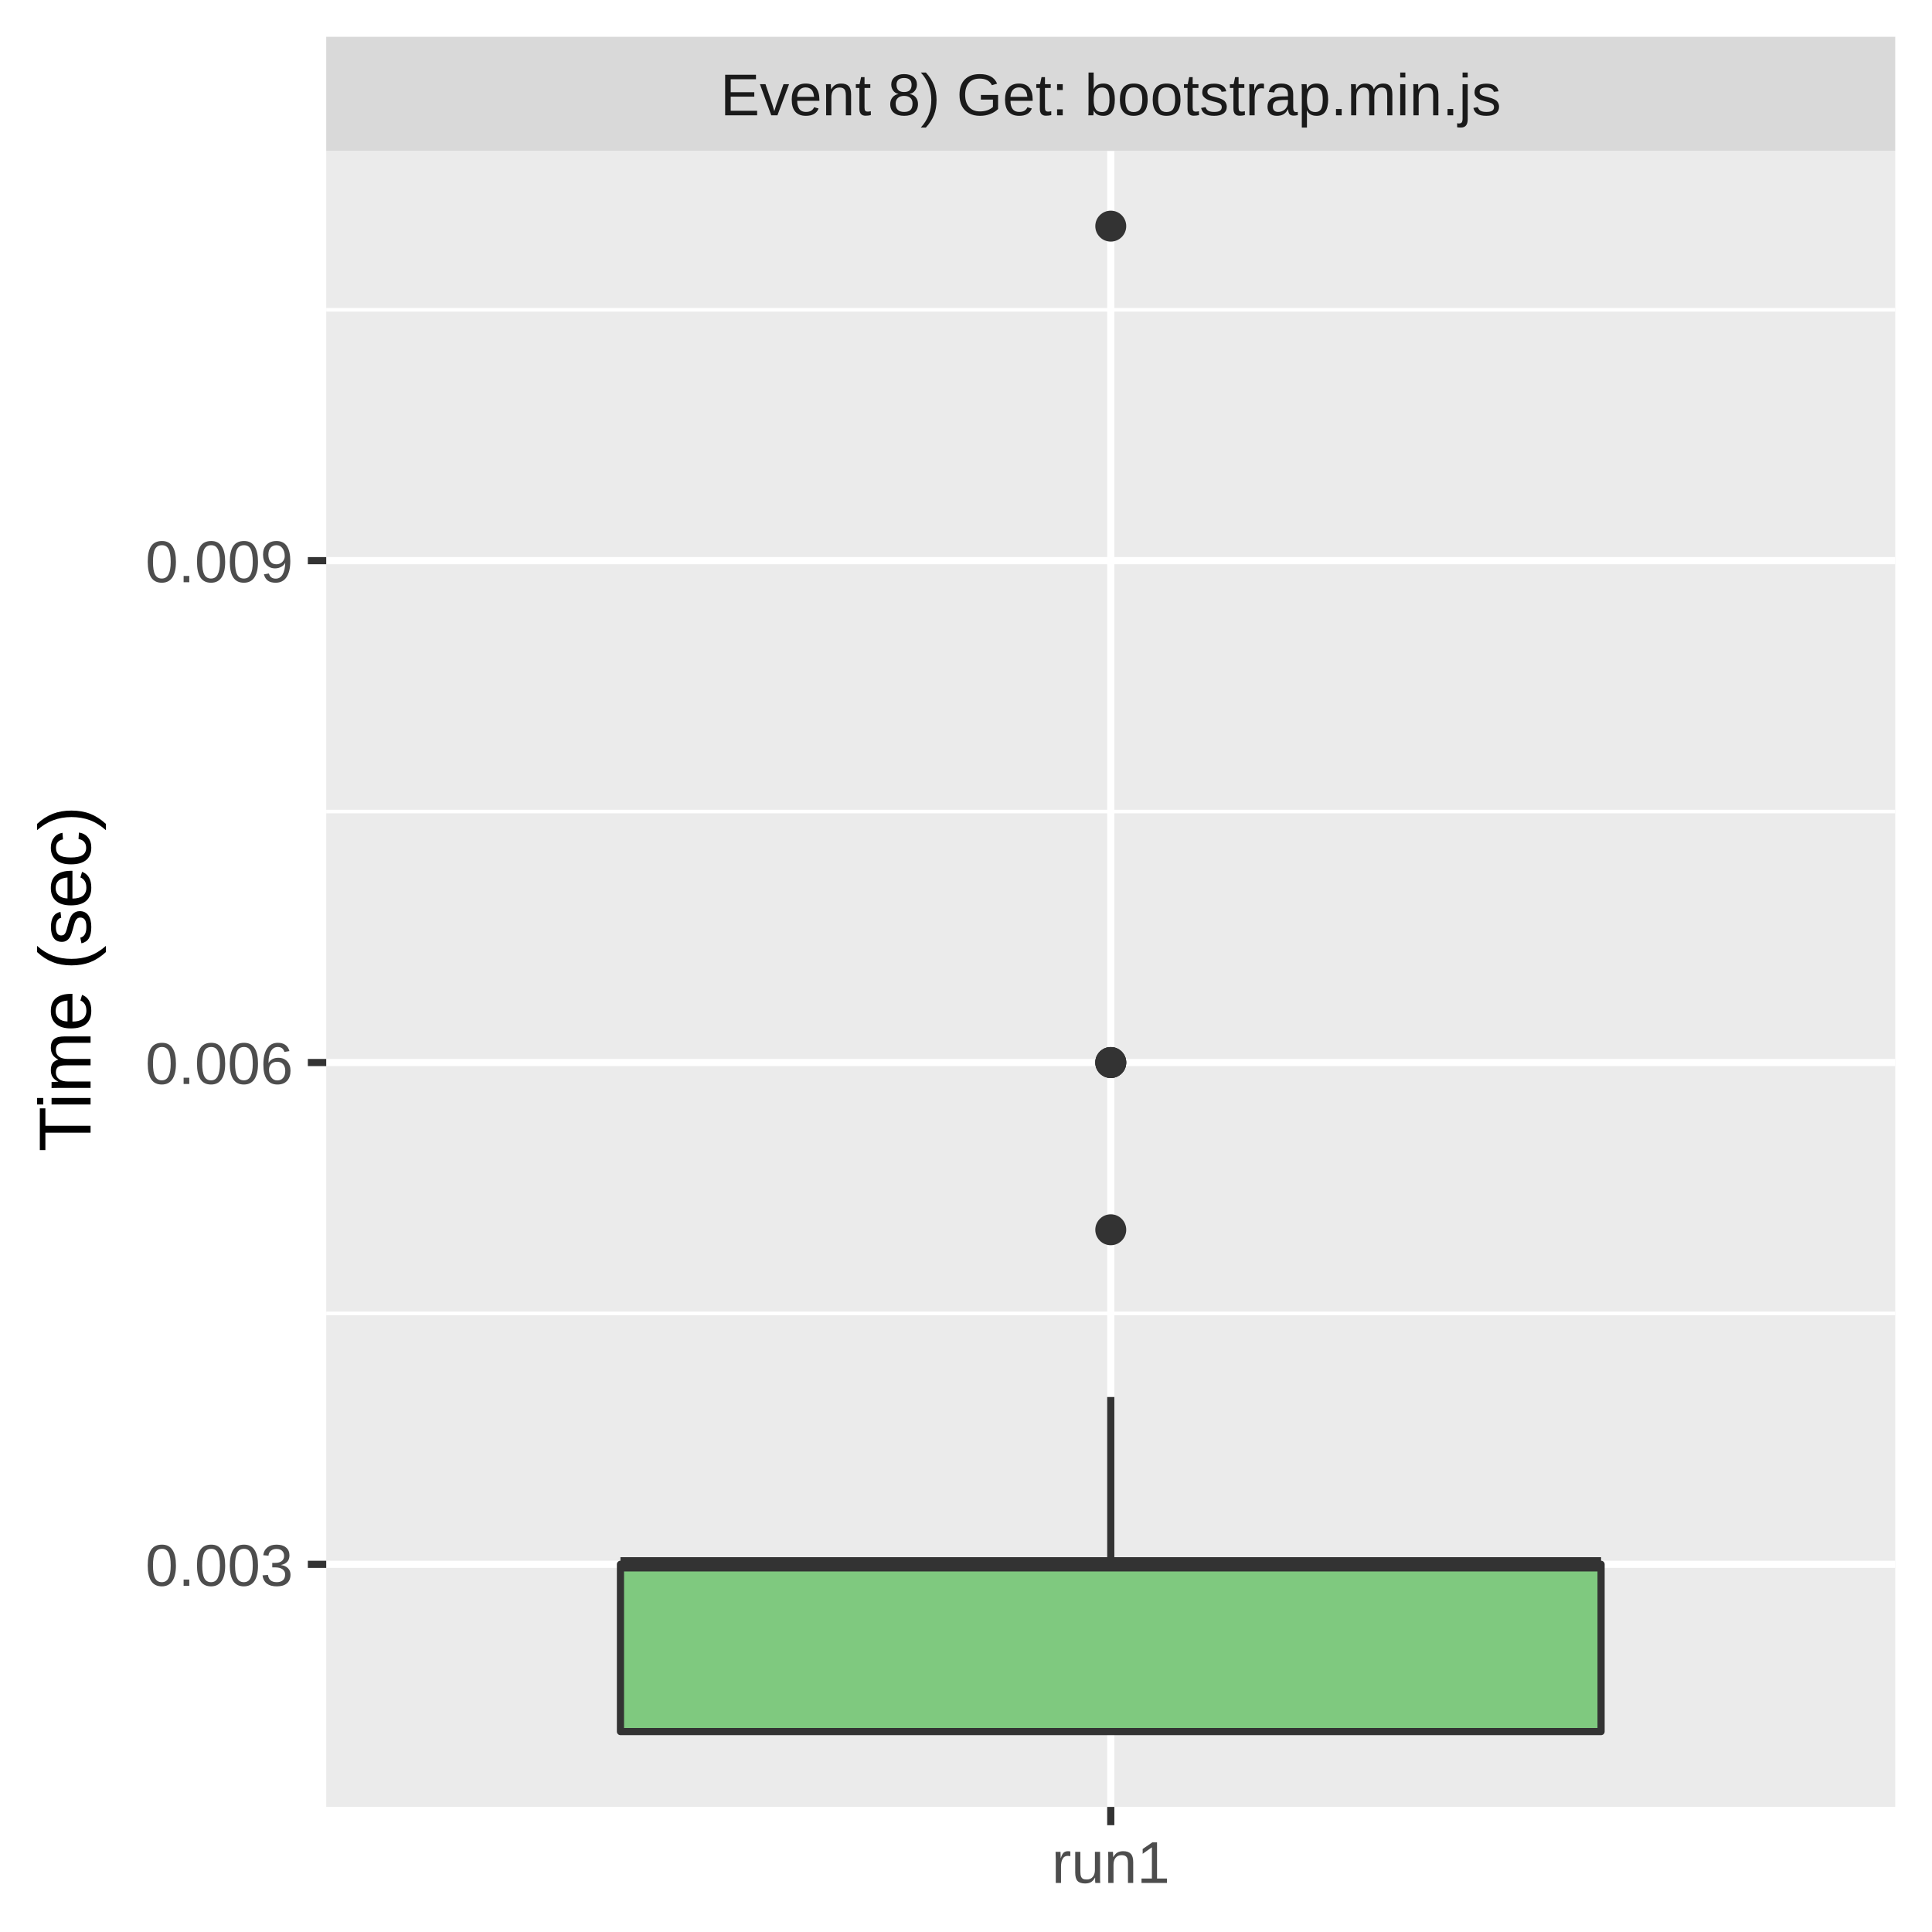
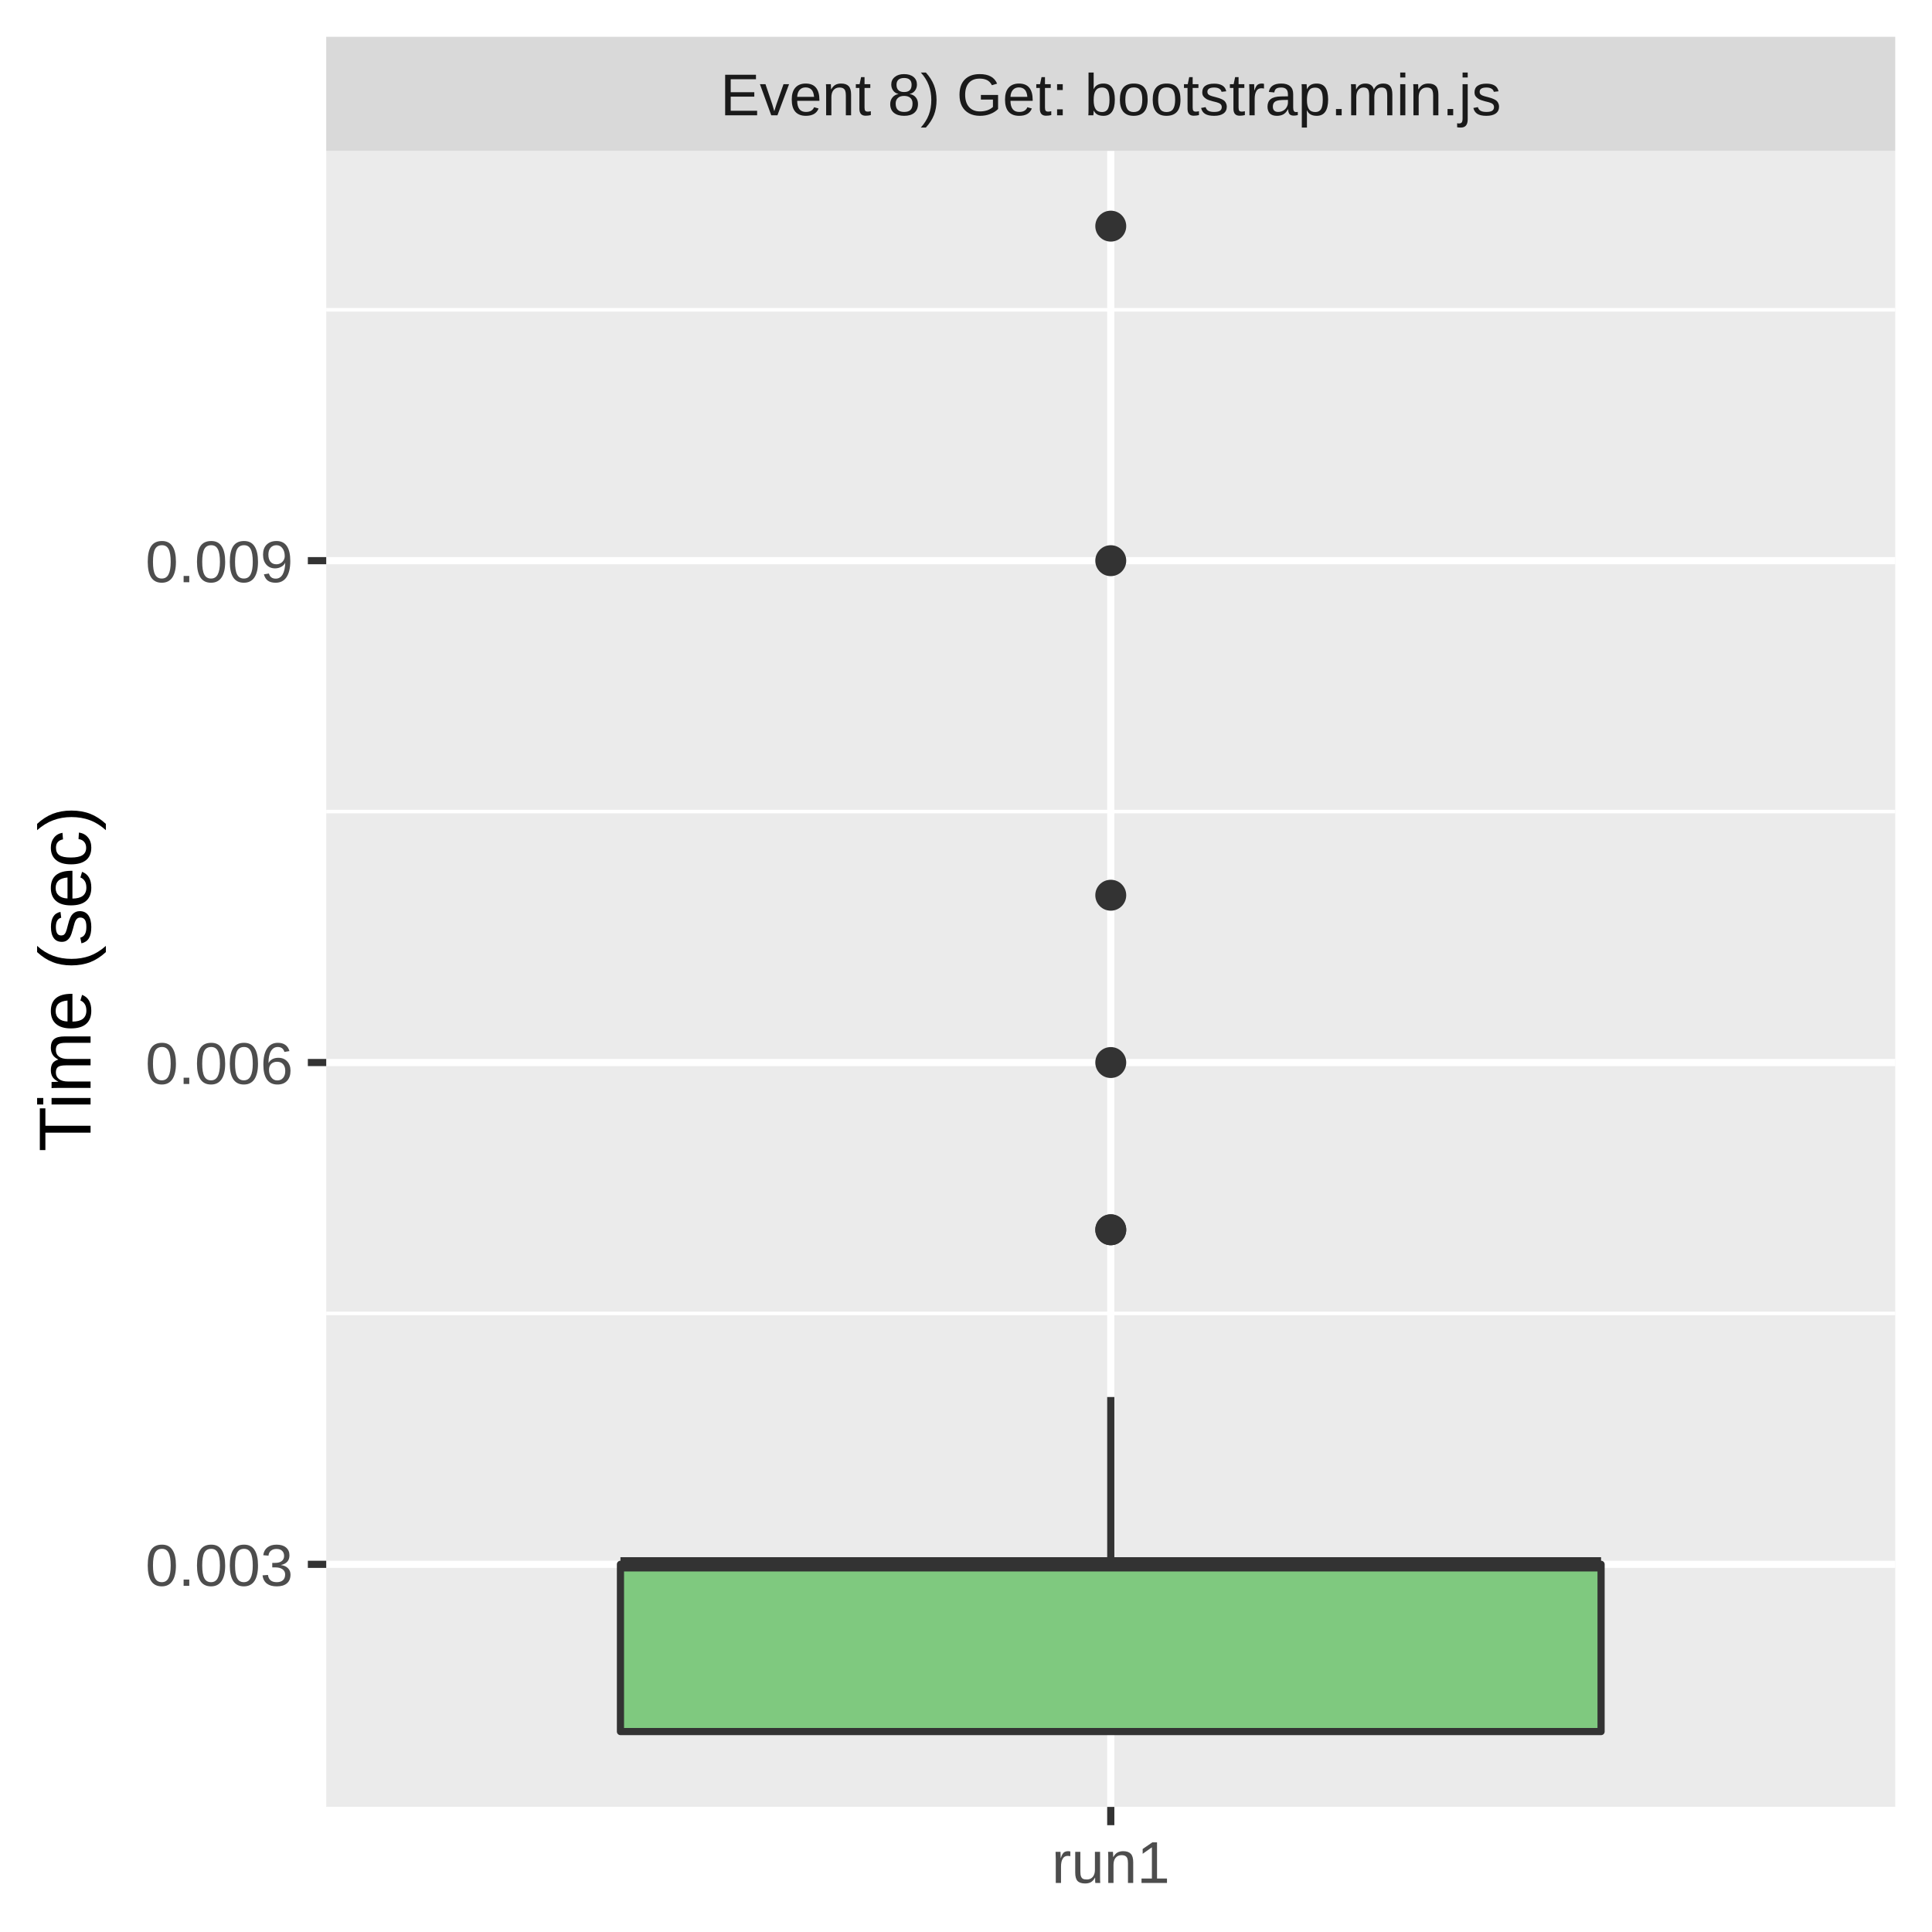
<svg xmlns="http://www.w3.org/2000/svg" class="svglite" width="288.00pt" height="288.00pt" viewBox="0 0 288.00 288.00">
  <defs>
    <style type="text/css">
    .svglite line, .svglite polyline, .svglite polygon, .svglite path, .svglite rect, .svglite circle {
      fill: none;
      stroke: #000000;
      stroke-linecap: round;
      stroke-linejoin: round;
      stroke-miterlimit: 10.00;
    }
    .svglite text {
      white-space: pre;
    }
  </style>
  </defs>
  <rect width="100%" height="100%" style="stroke: none; fill: #FFFFFF;" />
  <defs>
    <clipPath id="cpMC4wMHwyODguMDB8MC4wMHwyODguMDA=">
      <rect x="0.00" y="0.00" width="288.00" height="288.00" />
    </clipPath>
  </defs>
  <g clip-path="url(#cpMC4wMHwyODguMDB8MC4wMHwyODguMDA=)">
    <rect x="0.00" y="0.00" width="288.00" height="288.00" style="stroke-width: 1.07; stroke: #FFFFFF; fill: #FFFFFF;" />
  </g>
  <defs>
    <clipPath id="cpNDguNjN8MjgyLjUyfDIyLjQ5fDI2OS4zNQ==">
      <rect x="48.63" y="22.49" width="233.89" height="246.85" />
    </clipPath>
  </defs>
  <g clip-path="url(#cpNDguNjN8MjgyLjUyfDIyLjQ5fDI2OS4zNQ==)">
    <rect x="48.63" y="22.49" width="233.89" height="246.85" style="stroke-width: 1.07; stroke: none; fill: #EBEBEB;" />
    <polyline points="48.63,195.79 282.52,195.79 " style="stroke-width: 0.53; stroke: #FFFFFF; stroke-linecap: butt;" />
    <polyline points="48.63,120.98 282.52,120.98 " style="stroke-width: 0.53; stroke: #FFFFFF; stroke-linecap: butt;" />
    <polyline points="48.63,46.18 282.52,46.18 " style="stroke-width: 0.53; stroke: #FFFFFF; stroke-linecap: butt;" />
    <polyline points="48.63,233.19 282.52,233.19 " style="stroke-width: 1.07; stroke: #FFFFFF; stroke-linecap: butt;" />
    <polyline points="48.63,158.39 282.52,158.39 " style="stroke-width: 1.07; stroke: #FFFFFF; stroke-linecap: butt;" />
    <polyline points="48.63,83.58 282.52,83.58 " style="stroke-width: 1.07; stroke: #FFFFFF; stroke-linecap: butt;" />
    <polyline points="165.58,269.35 165.58,22.49 " style="stroke-width: 1.07; stroke: #FFFFFF; stroke-linecap: butt;" />
-     <circle cx="165.58" cy="158.39" r="1.95" style="stroke-width: 0.71; stroke: #333333; fill: #333333;" />
    <circle cx="165.58" cy="183.32" r="1.95" style="stroke-width: 0.71; stroke: #333333; fill: #333333;" />
+     <circle cx="165.58" cy="83.58" r="1.95" style="stroke-width: 0.71; stroke: #333333; fill: #333333;" />
    <circle cx="165.58" cy="33.71" r="1.95" style="stroke-width: 0.71; stroke: #333333; fill: #333333;" />
-     <circle cx="165.58" cy="158.39" r="1.95" style="stroke-width: 0.71; stroke: #333333; fill: #333333;" />
+     <circle cx="165.58" cy="183.32" r="1.95" style="stroke-width: 0.71; stroke: #333333; fill: #333333;" />
+     <circle cx="165.58" cy="133.45" r="1.95" style="stroke-width: 0.71; stroke: #333333; fill: #333333;" />
    <circle cx="165.58" cy="158.39" r="1.95" style="stroke-width: 0.71; stroke: #333333; fill: #333333;" />
    <line x1="165.58" y1="233.19" x2="165.58" y2="208.25" style="stroke-width: 1.07; stroke: #333333; stroke-linecap: butt;" />
    <line x1="165.58" y1="258.12" x2="165.58" y2="258.12" style="stroke-width: 1.07; stroke: #333333; stroke-linecap: butt;" />
    <polygon points="92.49,233.19 92.49,258.12 238.67,258.12 238.67,233.19 92.49,233.19 " style="stroke-width: 1.07; stroke: #333333; fill: #7FC97F;" />
    <line x1="92.49" y1="233.19" x2="238.67" y2="233.19" style="stroke-width: 2.13; stroke: #333333; stroke-linecap: butt;" />
  </g>
  <g clip-path="url(#cpMC4wMHwyODguMDB8MC4wMHwyODguMDA=)">
</g>
  <defs>
    <clipPath id="cpNDguNjN8MjgyLjUyfDUuNDh8MjIuNDk=">
      <rect x="48.63" y="5.48" width="233.89" height="17.01" />
    </clipPath>
  </defs>
  <g clip-path="url(#cpNDguNjN8MjgyLjUyfDUuNDh8MjIuNDk=)">
    <rect x="48.63" y="5.48" width="233.89" height="17.01" style="stroke-width: 1.07; stroke: none; fill: #D9D9D9;" />
    <text x="165.58" y="17.19" text-anchor="middle" style="font-size: 8.80px;fill: #1A1A1A; font-family: &quot;Liberation Sans&quot;;" textLength="132.90px" lengthAdjust="spacingAndGlyphs">Event 8) Get: bootstrap.min.js</text>
  </g>
  <g clip-path="url(#cpMC4wMHwyODguMDB8MC4wMHwyODguMDA=)">
    <polyline points="165.58,272.08 165.58,269.35 " style="stroke-width: 1.07; stroke: #333333; stroke-linecap: butt;" />
    <text x="165.58" y="280.69" text-anchor="middle" style="font-size: 8.80px;fill: #4D4D4D; font-family: &quot;Liberation Sans&quot;;" textLength="20.35px" lengthAdjust="spacingAndGlyphs">run1</text>
    <text x="43.70" y="236.40" text-anchor="end" style="font-size: 8.80px;fill: #4D4D4D; font-family: &quot;Liberation Sans&quot;;" textLength="25.17px" lengthAdjust="spacingAndGlyphs">0.003</text>
    <text x="43.70" y="161.59" text-anchor="end" style="font-size: 8.80px;fill: #4D4D4D; font-family: &quot;Liberation Sans&quot;;" textLength="25.17px" lengthAdjust="spacingAndGlyphs">0.006</text>
    <text x="43.70" y="86.79" text-anchor="end" style="font-size: 8.80px;fill: #4D4D4D; font-family: &quot;Liberation Sans&quot;;" textLength="25.17px" lengthAdjust="spacingAndGlyphs">0.009</text>
    <polyline points="45.89,233.19 48.63,233.19 " style="stroke-width: 1.07; stroke: #333333; stroke-linecap: butt;" />
    <polyline points="45.89,158.39 48.63,158.39 " style="stroke-width: 1.07; stroke: #333333; stroke-linecap: butt;" />
    <polyline points="45.89,83.58 48.63,83.58 " style="stroke-width: 1.07; stroke: #333333; stroke-linecap: butt;" />
    <text transform="translate(13.50,145.92) rotate(-90)" text-anchor="middle" style="font-size: 11.00px; font-family: &quot;Liberation Sans&quot;;" textLength="57.55px" lengthAdjust="spacingAndGlyphs">Time (sec)</text>
  </g>
</svg>
